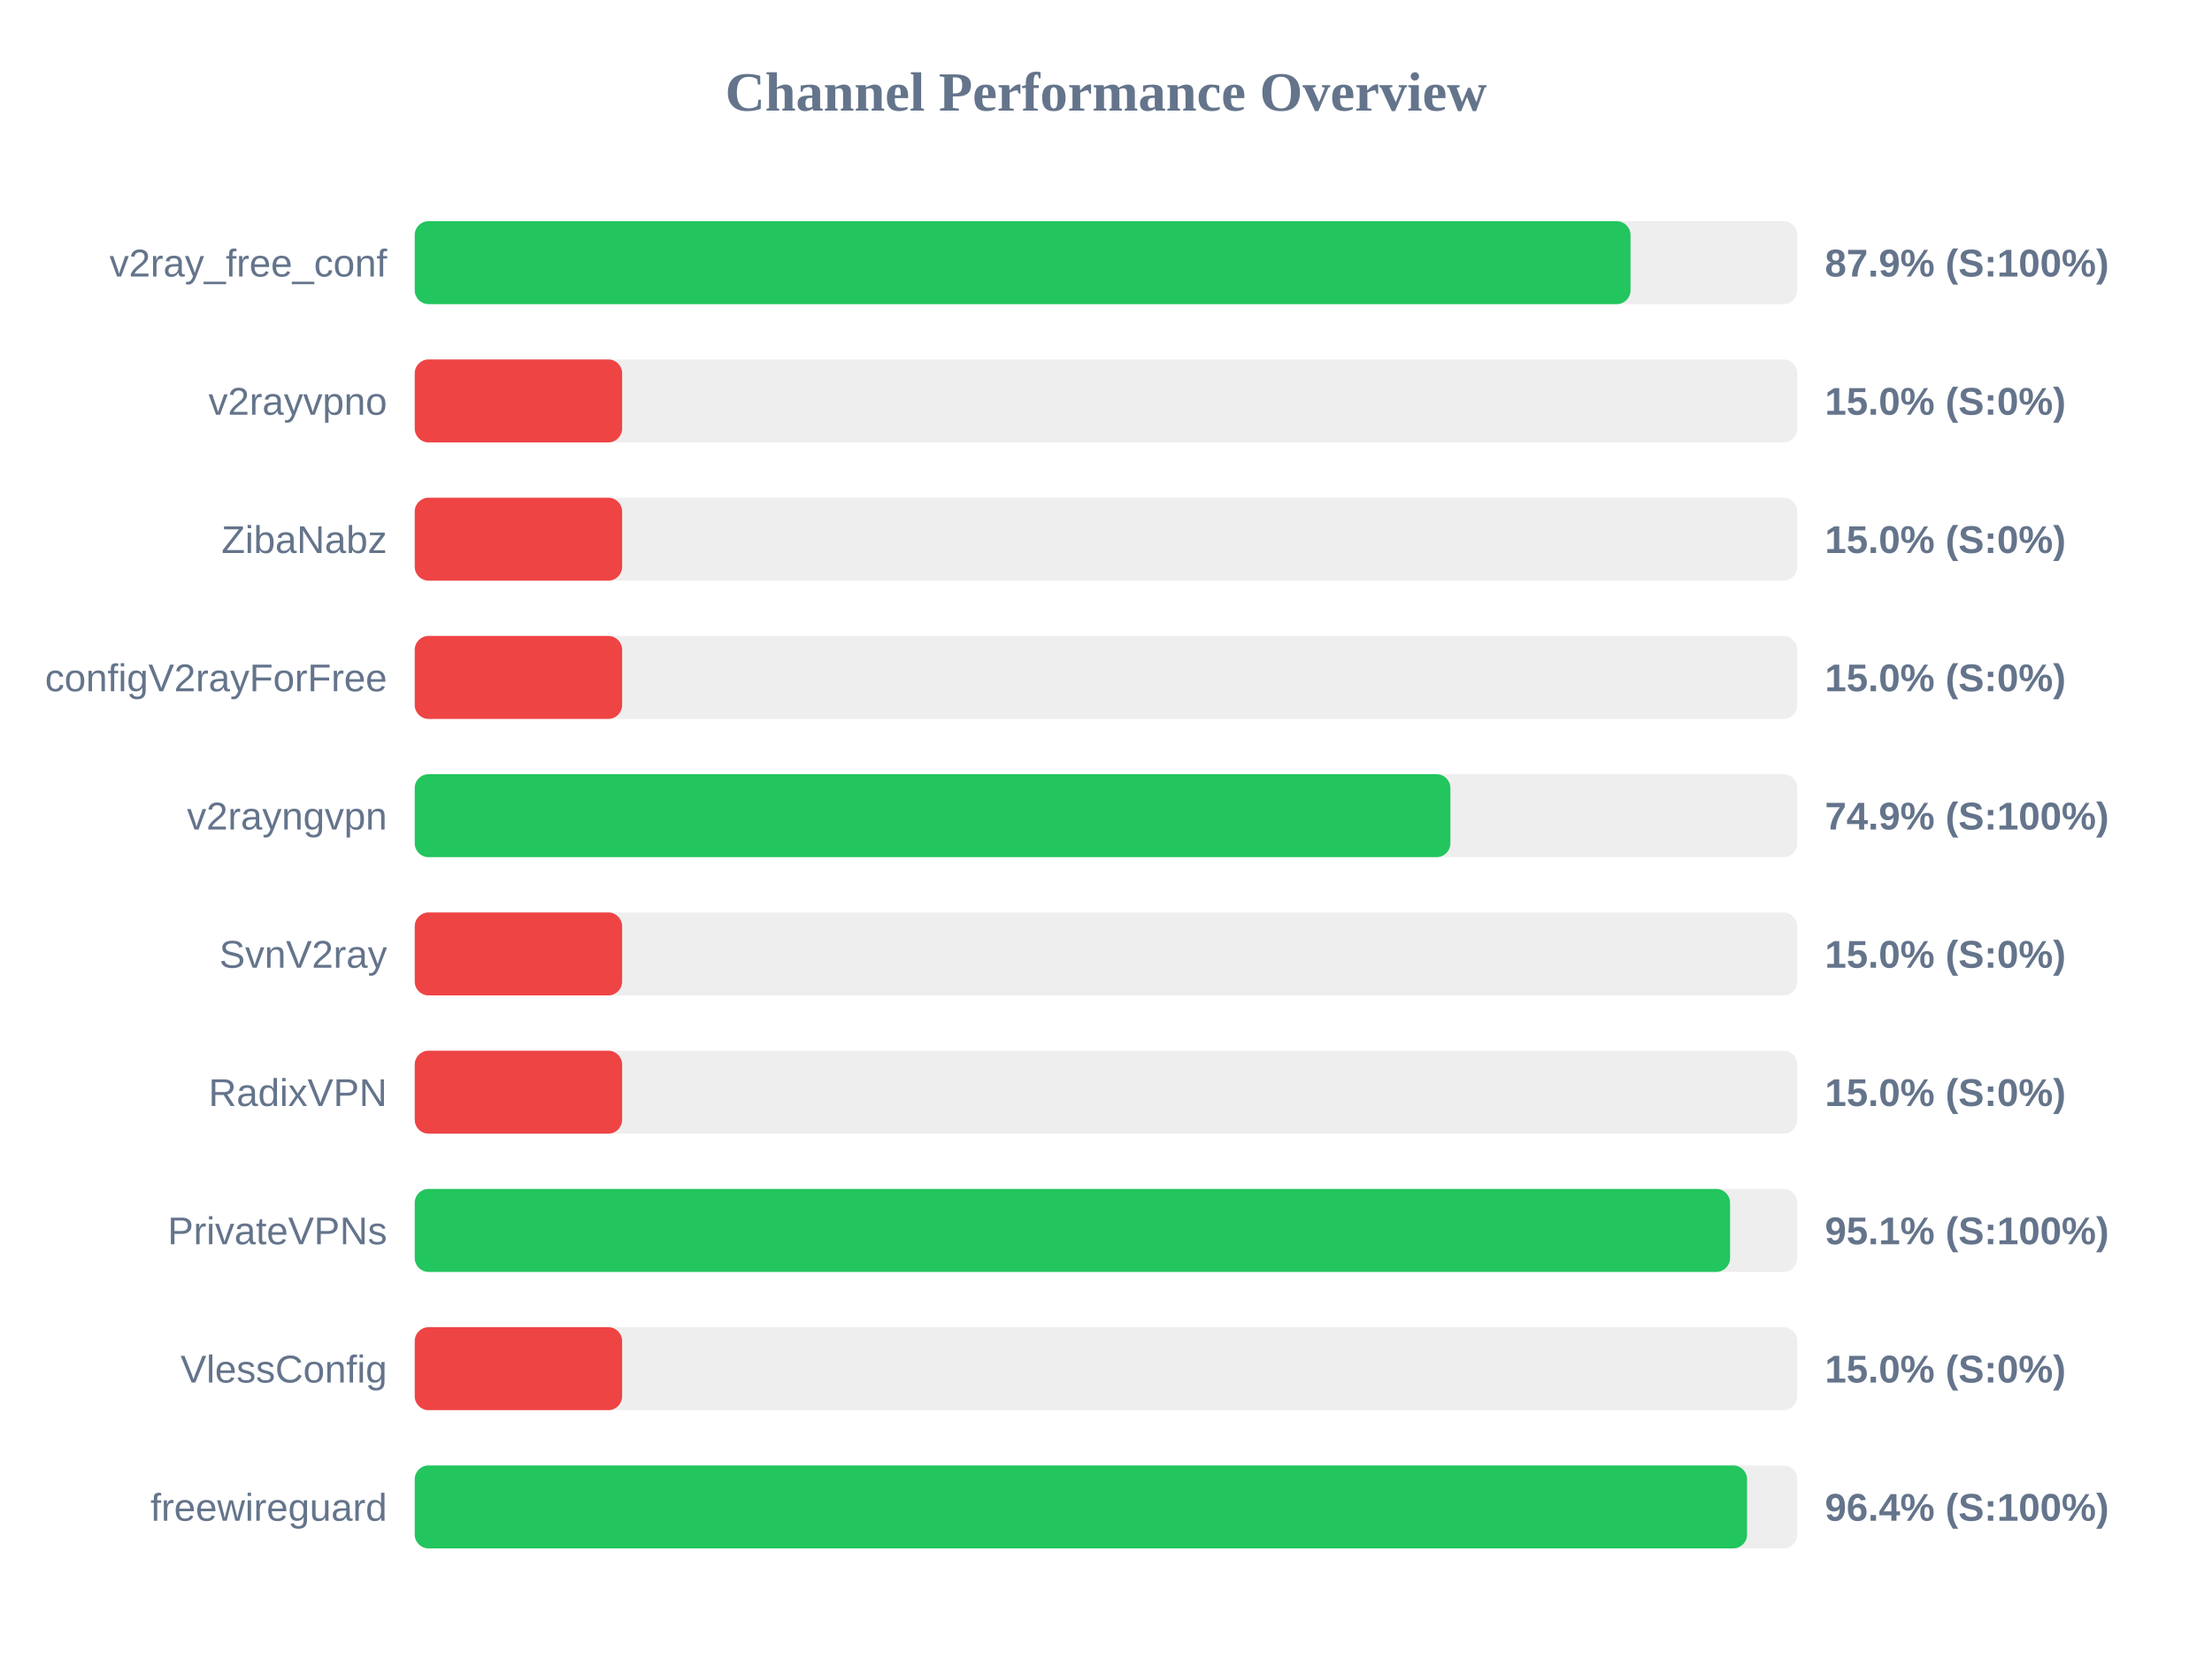
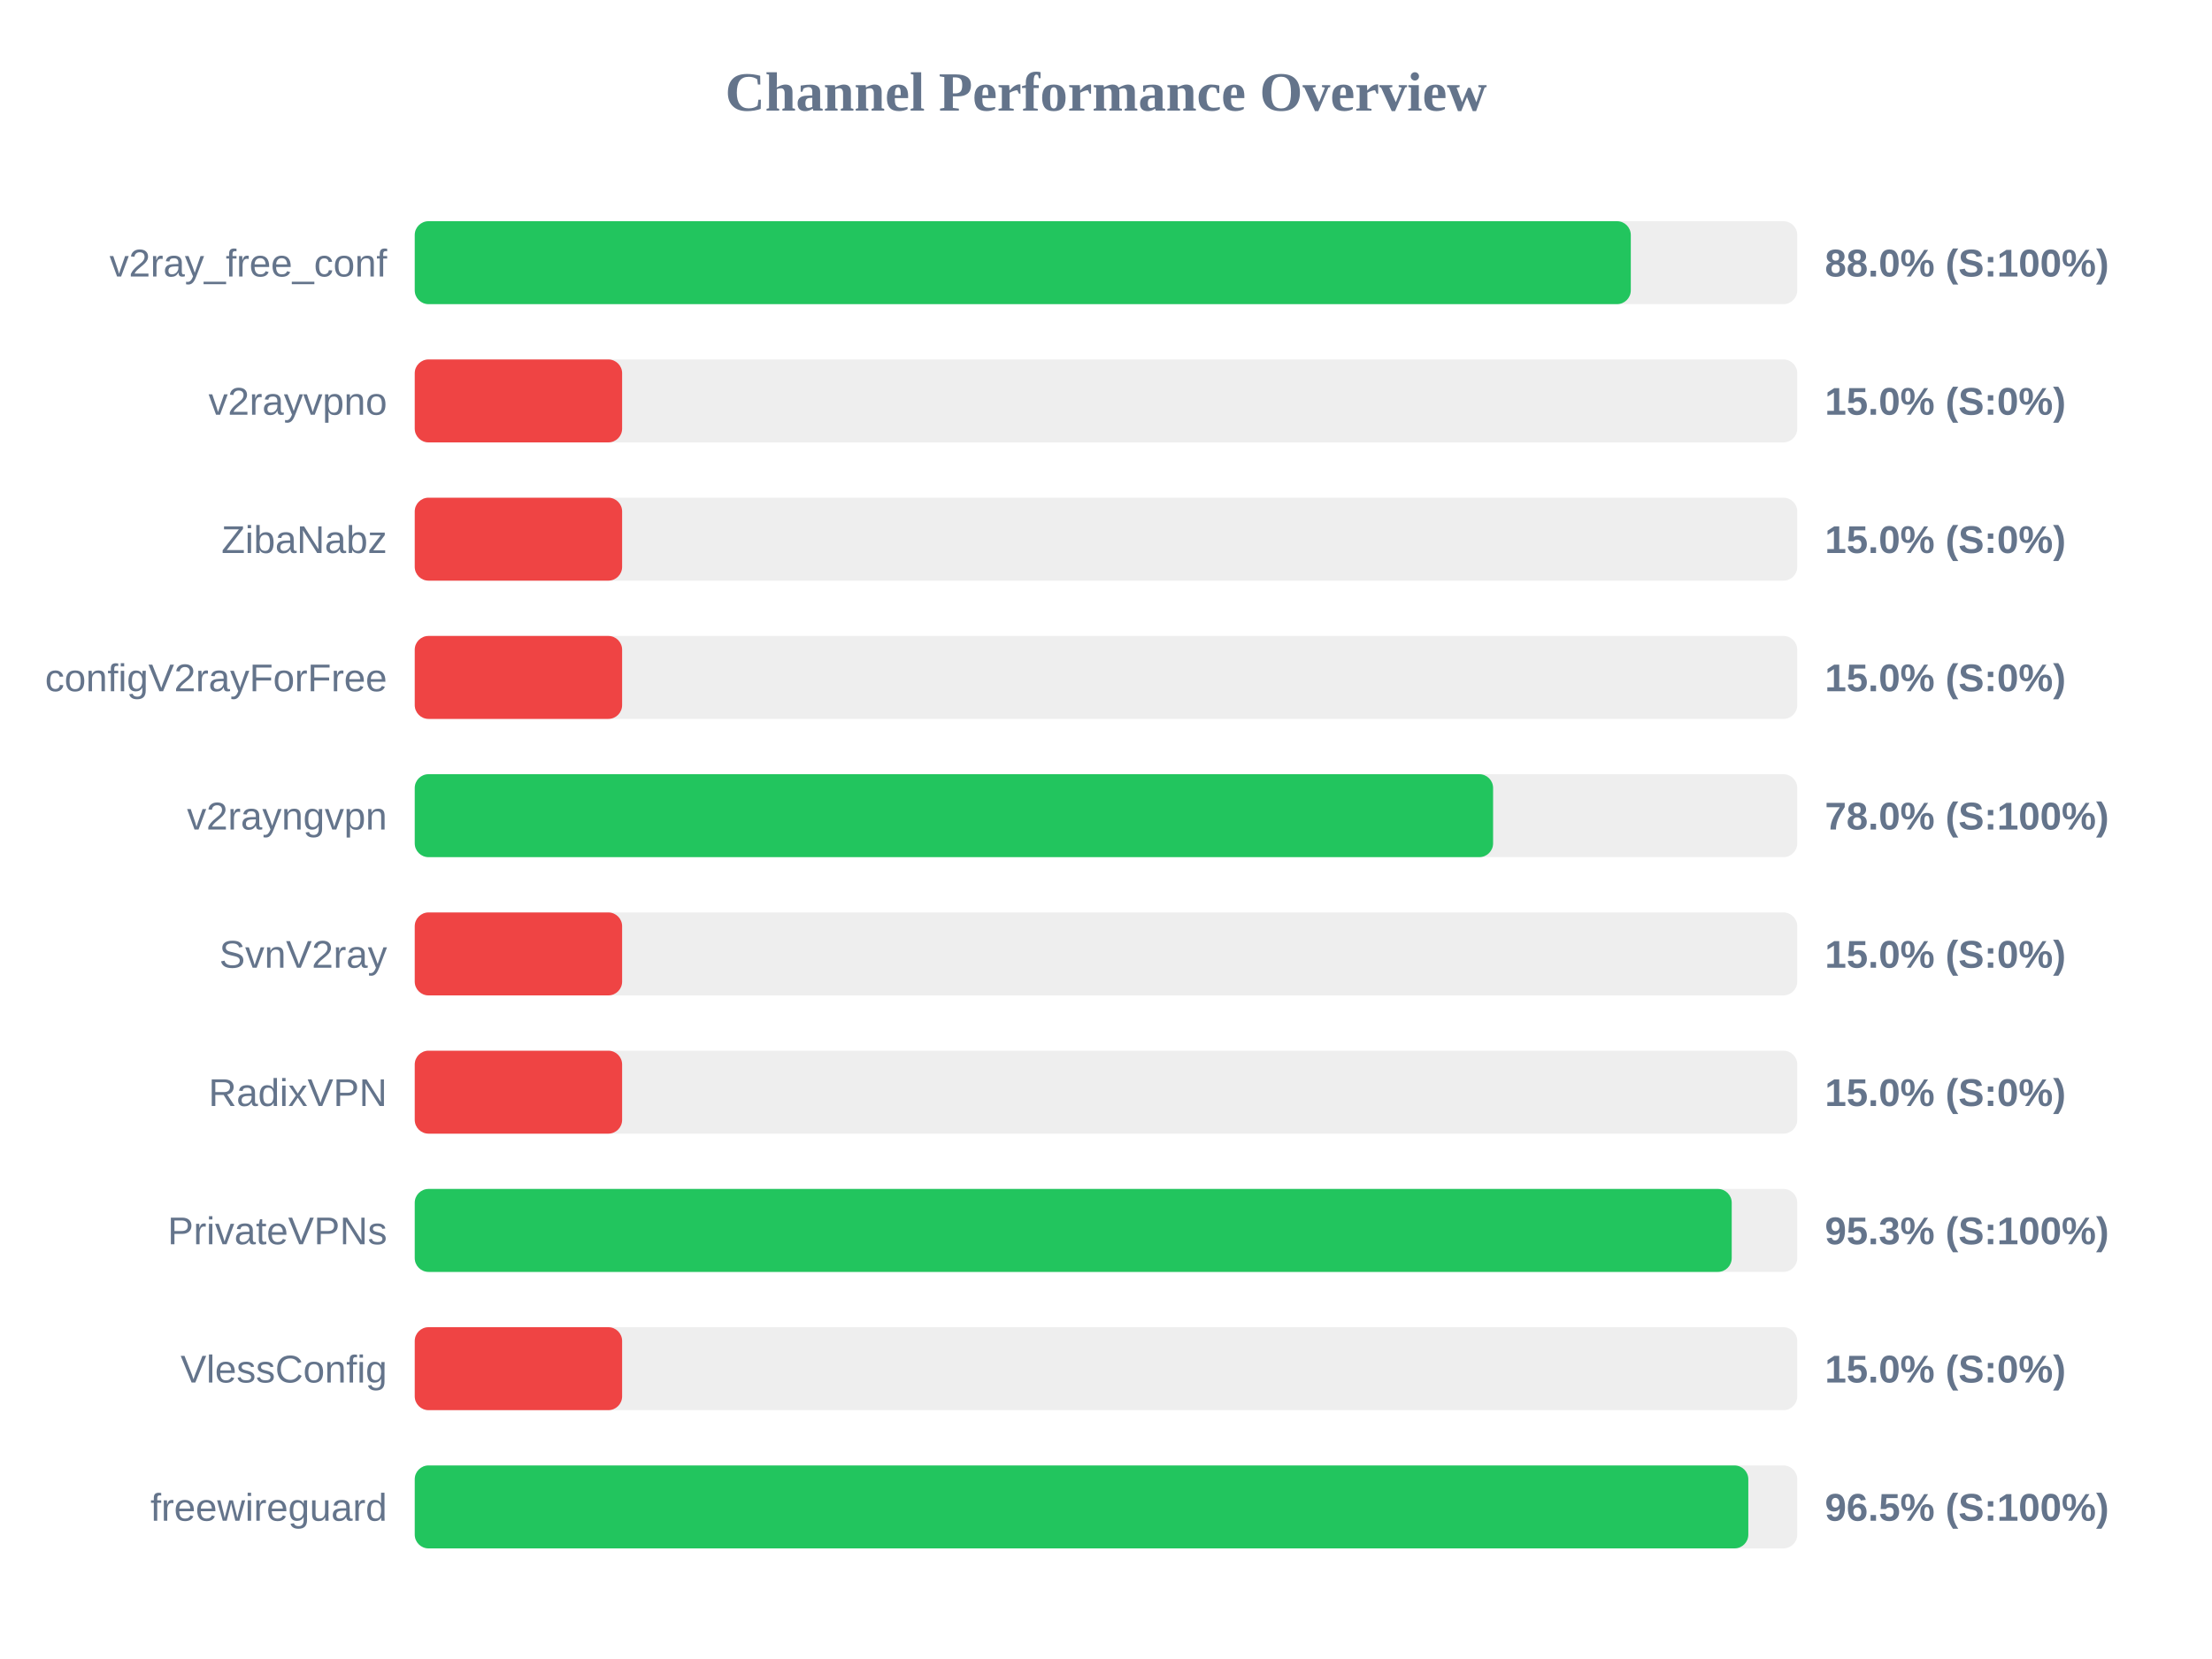
<svg xmlns="http://www.w3.org/2000/svg" width="800" height="600" version="1.1">
  <style>
        .row { font: 14px Arial; fill: #64748b; }
        .score { font: bold 14px Arial; fill: #64748b; }
    </style>
  <text x="400" y="40" text-anchor="middle" font-size="20px" font-weight="bold" fill="#64748b">Channel Performance Overview</text>
  <rect x="150" y="80" width="500" height="30" fill="#eee" rx="5" />
-   <rect x="150" y="80" width="439.7" height="30" fill="#22c55e" rx="5" />
+   <rect x="150" y="80" width="439.8" height="30" fill="#22c55e" rx="5" />
  <text x="140" y="100" text-anchor="end" class="row">v2ray_free_conf</text>
-   <text x="660" y="100" text-anchor="start" class="score">87.9% (S:100%)</text>
+   <text x="660" y="100" text-anchor="start" class="score">88.0% (S:100%)</text>
  <rect x="150" y="130" width="500" height="30" fill="#eee" rx="5" />
  <rect x="150" y="130" width="75.0" height="30" fill="#ef4444" rx="5" />
  <text x="140" y="150" text-anchor="end" class="row">v2rayvpno</text>
  <text x="660" y="150" text-anchor="start" class="score">15.0% (S:0%)</text>
  <rect x="150" y="180" width="500" height="30" fill="#eee" rx="5" />
  <rect x="150" y="180" width="75.0" height="30" fill="#ef4444" rx="5" />
  <text x="140" y="200" text-anchor="end" class="row">ZibaNabz</text>
  <text x="660" y="200" text-anchor="start" class="score">15.0% (S:0%)</text>
  <rect x="150" y="230" width="500" height="30" fill="#eee" rx="5" />
  <rect x="150" y="230" width="75.0" height="30" fill="#ef4444" rx="5" />
  <text x="140" y="250" text-anchor="end" class="row">configV2rayForFree</text>
  <text x="660" y="250" text-anchor="start" class="score">15.0% (S:0%)</text>
  <rect x="150" y="280" width="500" height="30" fill="#eee" rx="5" />
-   <rect x="150" y="280" width="374.55" height="30" fill="#22c55e" rx="5" />
+   <rect x="150" y="280" width="390.0" height="30" fill="#22c55e" rx="5" />
  <text x="140" y="300" text-anchor="end" class="row">v2rayngvpn</text>
-   <text x="660" y="300" text-anchor="start" class="score">74.9% (S:100%)</text>
+   <text x="660" y="300" text-anchor="start" class="score">78.0% (S:100%)</text>
  <rect x="150" y="330" width="500" height="30" fill="#eee" rx="5" />
  <rect x="150" y="330" width="75.0" height="30" fill="#ef4444" rx="5" />
  <text x="140" y="350" text-anchor="end" class="row">SvnV2ray</text>
  <text x="660" y="350" text-anchor="start" class="score">15.0% (S:0%)</text>
  <rect x="150" y="380" width="500" height="30" fill="#eee" rx="5" />
  <rect x="150" y="380" width="75.0" height="30" fill="#ef4444" rx="5" />
  <text x="140" y="400" text-anchor="end" class="row">RadixVPN</text>
  <text x="660" y="400" text-anchor="start" class="score">15.0% (S:0%)</text>
  <rect x="150" y="430" width="500" height="30" fill="#eee" rx="5" />
-   <rect x="150" y="430" width="475.7" height="30" fill="#22c55e" rx="5" />
+   <rect x="150" y="430" width="476.3" height="30" fill="#22c55e" rx="5" />
  <text x="140" y="450" text-anchor="end" class="row">PrivateVPNs</text>
-   <text x="660" y="450" text-anchor="start" class="score">95.1% (S:100%)</text>
+   <text x="660" y="450" text-anchor="start" class="score">95.3% (S:100%)</text>
  <rect x="150" y="480" width="500" height="30" fill="#eee" rx="5" />
  <rect x="150" y="480" width="75.0" height="30" fill="#ef4444" rx="5" />
  <text x="140" y="500" text-anchor="end" class="row">VlessConfig</text>
  <text x="660" y="500" text-anchor="start" class="score">15.0% (S:0%)</text>
  <rect x="150" y="530" width="500" height="30" fill="#eee" rx="5" />
-   <rect x="150" y="530" width="481.85" height="30" fill="#22c55e" rx="5" />
+   <rect x="150" y="530" width="482.3" height="30" fill="#22c55e" rx="5" />
  <text x="140" y="550" text-anchor="end" class="row">freewireguard</text>
-   <text x="660" y="550" text-anchor="start" class="score">96.4% (S:100%)</text>
+   <text x="660" y="550" text-anchor="start" class="score">96.5% (S:100%)</text>
</svg>
